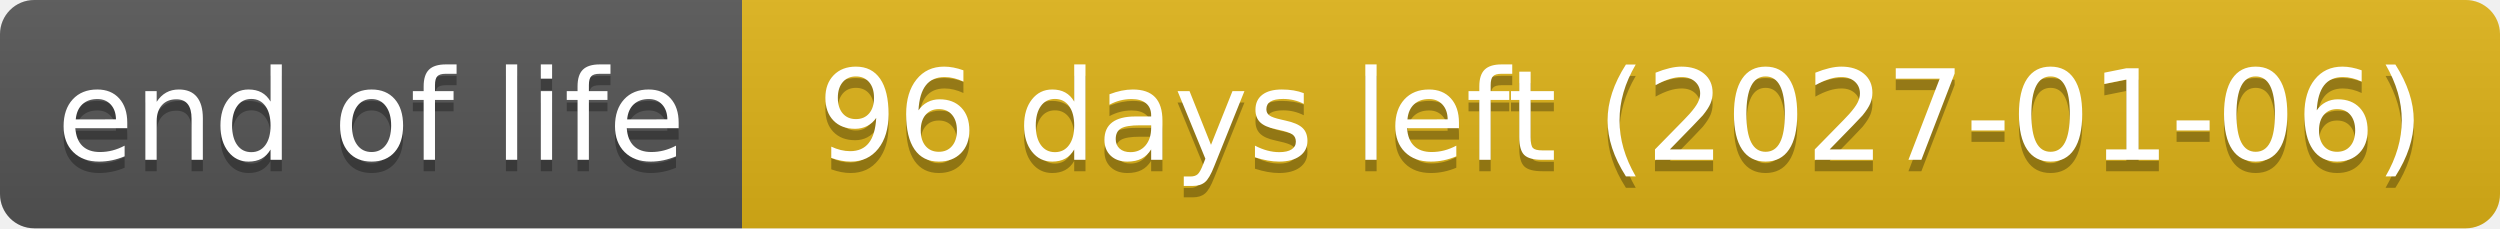
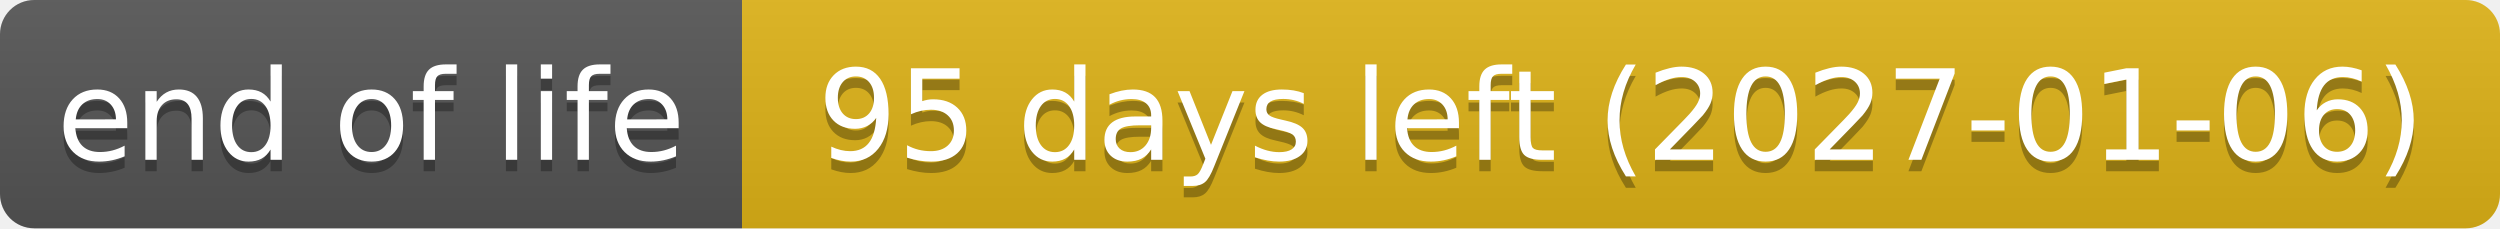
- <svg xmlns="http://www.w3.org/2000/svg" width="219" height="20" role="img" aria-label="end of life: 96 days left (2027-01-06)">
+ <svg xmlns="http://www.w3.org/2000/svg" width="219" height="20" role="img" aria-label="end of life: 95 days left (2027-01-06)">
  <linearGradient id="s" x2="0" y2="100%">
    <stop offset="0" stop-color="#bbb" stop-opacity=".1" />
    <stop offset="1" stop-opacity=".1" />
  </linearGradient>
  <clipPath id="r">
    <rect width="219" height="20" rx="3" fill="#fff" />
  </clipPath>
  <g clip-path="url(#r)">
    <rect width="65" height="20" fill="#555" />
    <rect x="65" width="154" height="20" fill="#dfb317" />
    <rect width="219" height="20" fill="url(#s)" />
  </g>
  <g fill="#fff" text-anchor="middle" font-family="Verdana,Geneva,DejaVu Sans,sans-serif" text-rendering="geometricPrecision" font-size="110">
    <text aria-hidden="true" x="325" y="150" fill="#010101" fill-opacity=".3" transform="scale(.1)" textLength="551">end of life</text>
    <text x="325" y="140" transform="scale(.1)" textLength="551">end of life</text>
-     <text aria-hidden="true" x="1420" y="150" fill="#010101" fill-opacity=".3" transform="scale(.1)" textLength="1441">96 days left (2027-01-06)</text>
-     <text x="1420" y="140" transform="scale(.1)" textLength="1441">96 days left (2027-01-06)</text>
+     <text aria-hidden="true" x="1420" y="150" fill="#010101" fill-opacity=".3" transform="scale(.1)" textLength="1441">95 days left (2027-01-06)</text>
+     <text x="1420" y="140" transform="scale(.1)" textLength="1441">95 days left (2027-01-06)</text>
  </g>
</svg>
